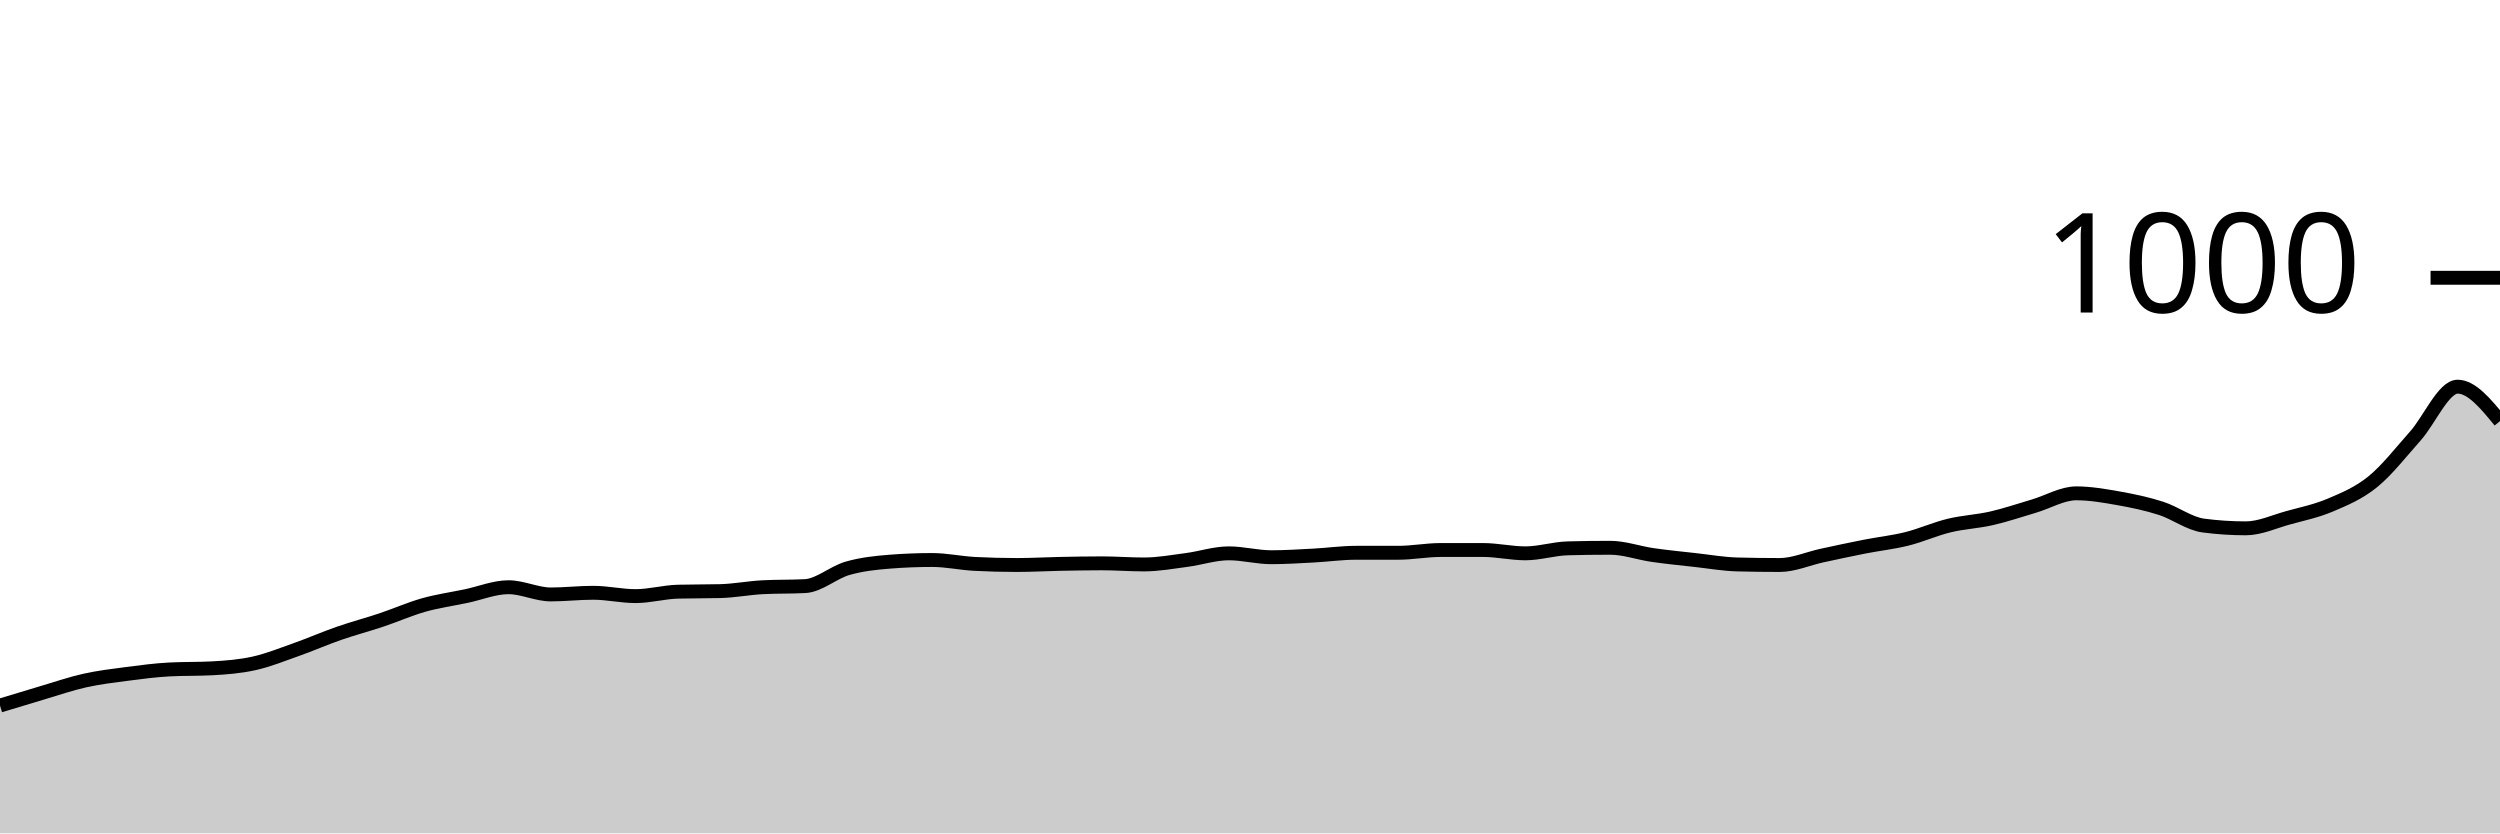
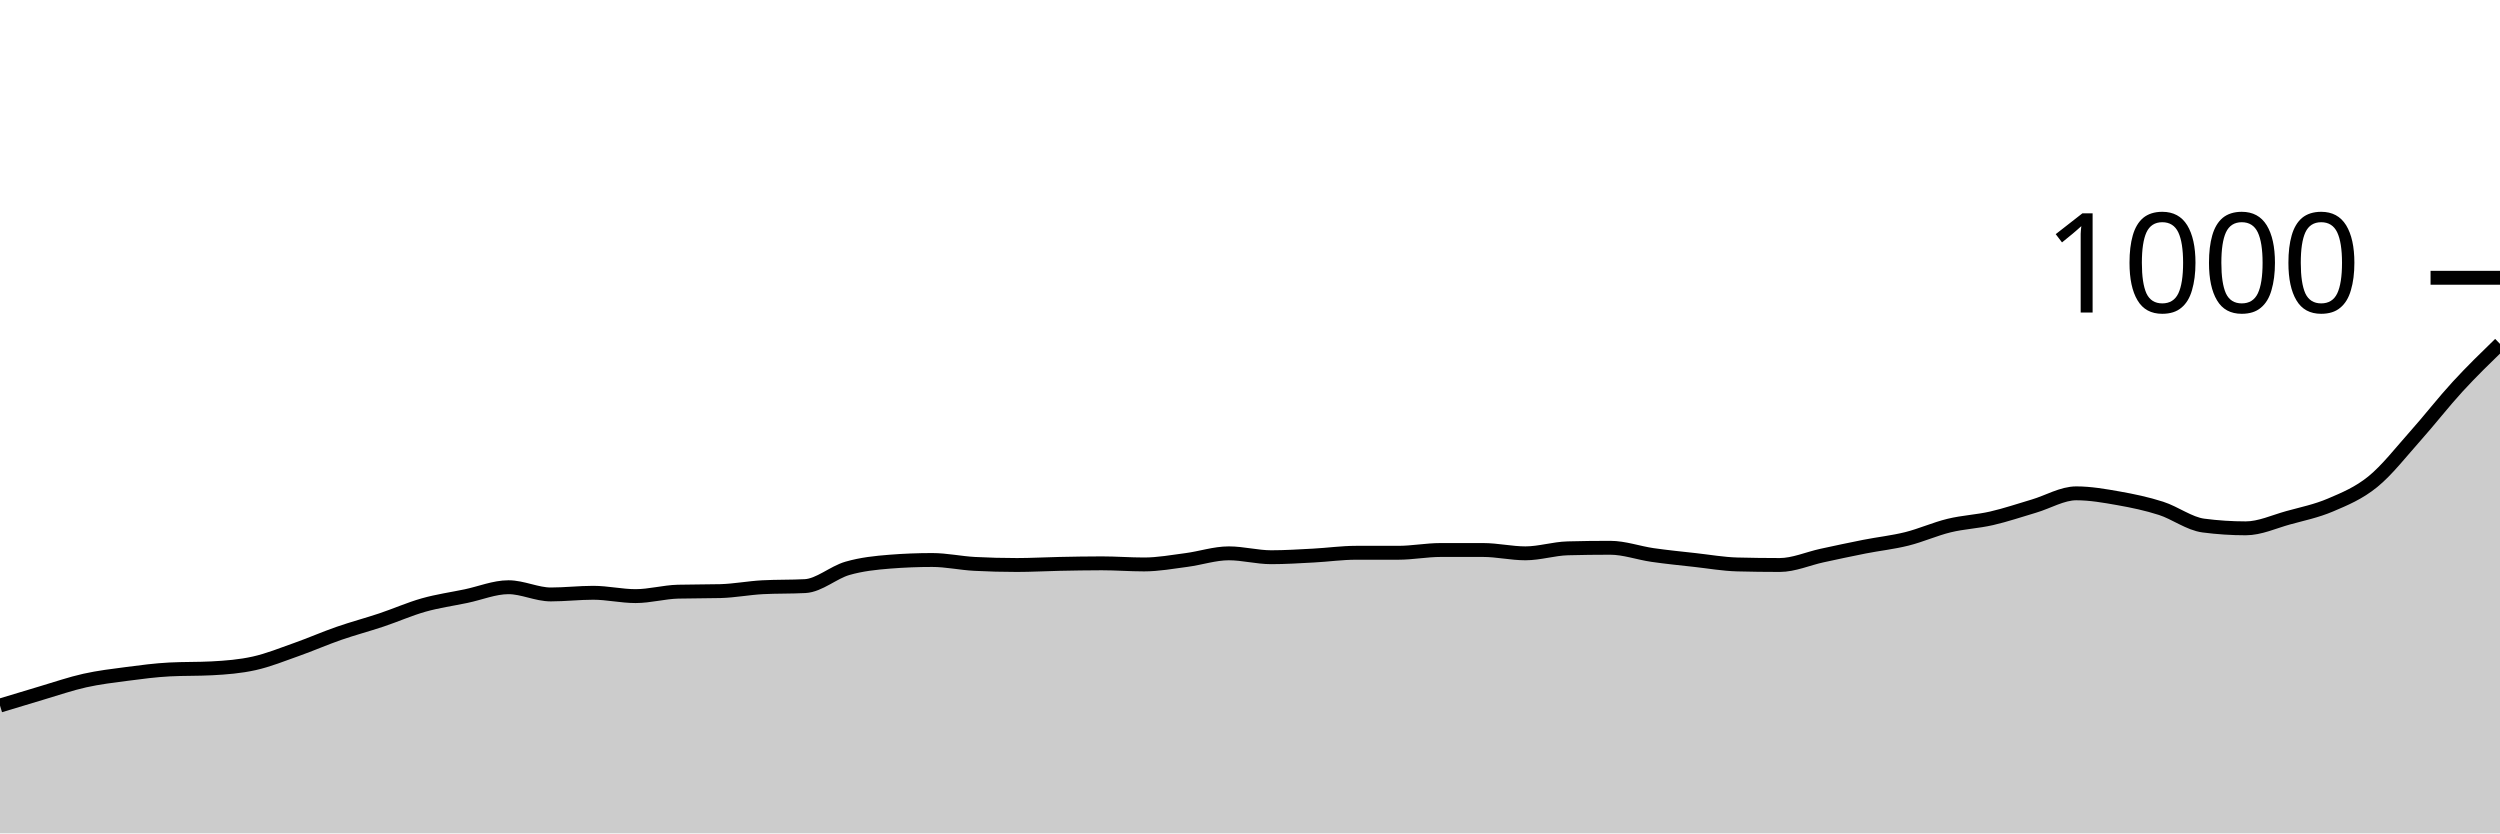
<svg xmlns="http://www.w3.org/2000/svg" viewBox="0 0 180 60">
  <g transform="translate(0,20)">
-     <path class="area" fill="rgba(0, 0, 0, 0.2)" d="M0,30.8C1.017,30.49,2.034,30.18,3.051,29.88C4.068,29.58,5.085,29.227,6.102,29C7.119,28.773,8.136,28.653,9.153,28.52C10.169,28.387,11.186,28.253,12.203,28.2C13.22,28.147,14.237,28.173,15.254,28.12C16.271,28.067,17.288,27.987,18.305,27.76C19.322,27.533,20.339,27.12,21.356,26.76C22.373,26.4,23.39,25.953,24.407,25.6C25.424,25.247,26.441,24.98,27.458,24.64C28.475,24.3,29.492,23.847,30.508,23.56C31.525,23.273,32.542,23.133,33.559,22.92C34.576,22.707,35.593,22.28,36.61,22.28C37.627,22.28,38.644,22.8,39.661,22.8C40.678,22.8,41.695,22.68,42.712,22.68C43.729,22.68,44.746,22.92,45.763,22.92C46.78,22.92,47.797,22.627,48.814,22.6C49.831,22.573,50.847,22.587,51.864,22.56C52.881,22.533,53.898,22.333,54.915,22.28C55.932,22.227,56.949,22.253,57.966,22.2C58.983,22.147,60,21.213,61.017,20.92C62.034,20.627,63.051,20.52,64.068,20.44C65.085,20.36,66.102,20.32,67.119,20.32C68.136,20.32,69.153,20.547,70.169,20.6C71.186,20.653,72.203,20.68,73.22,20.68C74.237,20.68,75.254,20.62,76.271,20.6C77.288,20.58,78.305,20.56,79.322,20.56C80.339,20.56,81.356,20.64,82.373,20.64C83.39,20.64,84.407,20.453,85.424,20.32C86.441,20.187,87.458,19.84,88.475,19.84C89.492,19.84,90.508,20.12,91.525,20.12C92.542,20.12,93.559,20.053,94.576,20C95.593,19.947,96.61,19.8,97.627,19.8C98.644,19.8,99.661,19.8,100.678,19.8C101.695,19.8,102.712,19.6,103.729,19.6C104.746,19.6,105.763,19.6,106.78,19.6C107.797,19.6,108.814,19.84,109.831,19.84C110.847,19.84,111.864,19.507,112.881,19.48C113.898,19.453,114.915,19.44,115.932,19.44C116.949,19.44,117.966,19.813,118.983,19.96C120,20.107,121.017,20.207,122.034,20.32C123.051,20.433,124.068,20.613,125.085,20.64C126.102,20.667,127.119,20.68,128.136,20.68C129.153,20.68,130.169,20.22,131.186,20C132.203,19.78,133.22,19.56,134.237,19.36C135.254,19.16,136.271,19.053,137.288,18.8C138.305,18.547,139.322,18.087,140.339,17.84C141.356,17.593,142.373,17.553,143.39,17.32C144.407,17.087,145.424,16.74,146.441,16.44C147.458,16.14,148.475,15.52,149.492,15.52C150.508,15.52,151.525,15.7,152.542,15.88C153.559,16.06,154.576,16.273,155.593,16.6C156.61,16.927,157.627,17.707,158.644,17.84C159.661,17.973,160.678,18.04,161.695,18.04C162.712,18.04,163.729,17.56,164.746,17.28C165.763,17,166.78,16.793,167.797,16.36C168.814,15.927,169.831,15.507,170.847,14.68C171.864,13.853,172.881,12.54,173.898,11.4C174.915,10.26,175.932,7.84,176.949,7.84C177.966,7.84,178.983,9.08,180,10.32L180,40C178.983,40,177.966,40,176.949,40C175.932,40,174.915,40,173.898,40C172.881,40,171.864,40,170.847,40C169.831,40,168.814,40,167.797,40C166.78,40,165.763,40,164.746,40C163.729,40,162.712,40,161.695,40C160.678,40,159.661,40,158.644,40C157.627,40,156.61,40,155.593,40C154.576,40,153.559,40,152.542,40C151.525,40,150.508,40,149.492,40C148.475,40,147.458,40,146.441,40C145.424,40,144.407,40,143.39,40C142.373,40,141.356,40,140.339,40C139.322,40,138.305,40,137.288,40C136.271,40,135.254,40,134.237,40C133.22,40,132.203,40,131.186,40C130.169,40,129.153,40,128.136,40C127.119,40,126.102,40,125.085,40C124.068,40,123.051,40,122.034,40C121.017,40,120,40,118.983,40C117.966,40,116.949,40,115.932,40C114.915,40,113.898,40,112.881,40C111.864,40,110.847,40,109.831,40C108.814,40,107.797,40,106.78,40C105.763,40,104.746,40,103.729,40C102.712,40,101.695,40,100.678,40C99.661,40,98.644,40,97.627,40C96.61,40,95.593,40,94.576,40C93.559,40,92.542,40,91.525,40C90.508,40,89.492,40,88.475,40C87.458,40,86.441,40,85.424,40C84.407,40,83.39,40,82.373,40C81.356,40,80.339,40,79.322,40C78.305,40,77.288,40,76.271,40C75.254,40,74.237,40,73.22,40C72.203,40,71.186,40,70.169,40C69.153,40,68.136,40,67.119,40C66.102,40,65.085,40,64.068,40C63.051,40,62.034,40,61.017,40C60,40,58.983,40,57.966,40C56.949,40,55.932,40,54.915,40C53.898,40,52.881,40,51.864,40C50.847,40,49.831,40,48.814,40C47.797,40,46.78,40,45.763,40C44.746,40,43.729,40,42.712,40C41.695,40,40.678,40,39.661,40C38.644,40,37.627,40,36.61,40C35.593,40,34.576,40,33.559,40C32.542,40,31.525,40,30.508,40C29.492,40,28.475,40,27.458,40C26.441,40,25.424,40,24.407,40C23.39,40,22.373,40,21.356,40C20.339,40,19.322,40,18.305,40C17.288,40,16.271,40,15.254,40C14.237,40,13.22,40,12.203,40C11.186,40,10.169,40,9.153,40C8.136,40,7.119,40,6.102,40C5.085,40,4.068,40,3.051,40C2.034,40,1.017,40,0,40Z" />
-     <path class="line" stroke="black" fill="none" d="M0,30.8C1.017,30.49,2.034,30.18,3.051,29.88C4.068,29.58,5.085,29.227,6.102,29C7.119,28.773,8.136,28.653,9.153,28.52C10.169,28.387,11.186,28.253,12.203,28.2C13.22,28.147,14.237,28.173,15.254,28.12C16.271,28.067,17.288,27.987,18.305,27.76C19.322,27.533,20.339,27.12,21.356,26.76C22.373,26.4,23.39,25.953,24.407,25.6C25.424,25.247,26.441,24.98,27.458,24.64C28.475,24.3,29.492,23.847,30.508,23.56C31.525,23.273,32.542,23.133,33.559,22.92C34.576,22.707,35.593,22.28,36.61,22.28C37.627,22.28,38.644,22.8,39.661,22.8C40.678,22.8,41.695,22.68,42.712,22.68C43.729,22.68,44.746,22.92,45.763,22.92C46.78,22.92,47.797,22.627,48.814,22.6C49.831,22.573,50.847,22.587,51.864,22.56C52.881,22.533,53.898,22.333,54.915,22.28C55.932,22.227,56.949,22.253,57.966,22.2C58.983,22.147,60,21.213,61.017,20.92C62.034,20.627,63.051,20.52,64.068,20.44C65.085,20.36,66.102,20.32,67.119,20.32C68.136,20.32,69.153,20.547,70.169,20.6C71.186,20.653,72.203,20.68,73.22,20.68C74.237,20.68,75.254,20.62,76.271,20.6C77.288,20.58,78.305,20.56,79.322,20.56C80.339,20.56,81.356,20.64,82.373,20.64C83.39,20.64,84.407,20.453,85.424,20.32C86.441,20.187,87.458,19.84,88.475,19.84C89.492,19.84,90.508,20.12,91.525,20.12C92.542,20.12,93.559,20.053,94.576,20C95.593,19.947,96.61,19.8,97.627,19.8C98.644,19.8,99.661,19.8,100.678,19.8C101.695,19.8,102.712,19.6,103.729,19.6C104.746,19.6,105.763,19.6,106.78,19.6C107.797,19.6,108.814,19.84,109.831,19.84C110.847,19.84,111.864,19.507,112.881,19.48C113.898,19.453,114.915,19.44,115.932,19.44C116.949,19.44,117.966,19.813,118.983,19.96C120,20.107,121.017,20.207,122.034,20.32C123.051,20.433,124.068,20.613,125.085,20.64C126.102,20.667,127.119,20.68,128.136,20.68C129.153,20.68,130.169,20.22,131.186,20C132.203,19.78,133.22,19.56,134.237,19.36C135.254,19.16,136.271,19.053,137.288,18.8C138.305,18.547,139.322,18.087,140.339,17.84C141.356,17.593,142.373,17.553,143.39,17.32C144.407,17.087,145.424,16.74,146.441,16.44C147.458,16.14,148.475,15.52,149.492,15.52C150.508,15.52,151.525,15.7,152.542,15.88C153.559,16.06,154.576,16.273,155.593,16.6C156.61,16.927,157.627,17.707,158.644,17.84C159.661,17.973,160.678,18.04,161.695,18.04C162.712,18.04,163.729,17.56,164.746,17.28C165.763,17,166.78,16.793,167.797,16.36C168.814,15.927,169.831,15.507,170.847,14.68C171.864,13.853,172.881,12.54,173.898,11.4C174.915,10.26,175.932,7.84,176.949,7.84C177.966,7.84,178.983,9.08,180,10.32" />
+     <path class="area" fill="rgba(0, 0, 0, 0.2)" d="M0,30.8C1.017,30.49,2.034,30.18,3.051,29.88C4.068,29.58,5.085,29.227,6.102,29C7.119,28.773,8.136,28.653,9.153,28.52C10.169,28.387,11.186,28.253,12.203,28.2C13.22,28.147,14.237,28.173,15.254,28.12C16.271,28.067,17.288,27.987,18.305,27.76C19.322,27.533,20.339,27.12,21.356,26.76C22.373,26.4,23.39,25.953,24.407,25.6C25.424,25.247,26.441,24.98,27.458,24.64C28.475,24.3,29.492,23.847,30.508,23.56C31.525,23.273,32.542,23.133,33.559,22.92C34.576,22.707,35.593,22.28,36.61,22.28C37.627,22.28,38.644,22.8,39.661,22.8C40.678,22.8,41.695,22.68,42.712,22.68C43.729,22.68,44.746,22.92,45.763,22.92C46.78,22.92,47.797,22.627,48.814,22.6C49.831,22.573,50.847,22.587,51.864,22.56C52.881,22.533,53.898,22.333,54.915,22.28C55.932,22.227,56.949,22.253,57.966,22.2C58.983,22.147,60,21.213,61.017,20.92C62.034,20.627,63.051,20.52,64.068,20.44C65.085,20.36,66.102,20.32,67.119,20.32C68.136,20.32,69.153,20.547,70.169,20.6C71.186,20.653,72.203,20.68,73.22,20.68C74.237,20.68,75.254,20.62,76.271,20.6C77.288,20.58,78.305,20.56,79.322,20.56C80.339,20.56,81.356,20.64,82.373,20.64C83.39,20.64,84.407,20.453,85.424,20.32C86.441,20.187,87.458,19.84,88.475,19.84C89.492,19.84,90.508,20.12,91.525,20.12C92.542,20.12,93.559,20.053,94.576,20C95.593,19.947,96.61,19.8,97.627,19.8C98.644,19.8,99.661,19.8,100.678,19.8C101.695,19.8,102.712,19.6,103.729,19.6C104.746,19.6,105.763,19.6,106.78,19.6C107.797,19.6,108.814,19.84,109.831,19.84C110.847,19.84,111.864,19.507,112.881,19.48C113.898,19.453,114.915,19.44,115.932,19.44C116.949,19.44,117.966,19.813,118.983,19.96C120,20.107,121.017,20.207,122.034,20.32C123.051,20.433,124.068,20.613,125.085,20.64C126.102,20.667,127.119,20.68,128.136,20.68C129.153,20.68,130.169,20.22,131.186,20C132.203,19.78,133.22,19.56,134.237,19.36C135.254,19.16,136.271,19.053,137.288,18.8C138.305,18.547,139.322,18.087,140.339,17.84C141.356,17.593,142.373,17.553,143.39,17.32C144.407,17.087,145.424,16.74,146.441,16.44C147.458,16.14,148.475,15.52,149.492,15.52C150.508,15.52,151.525,15.7,152.542,15.88C153.559,16.06,154.576,16.273,155.593,16.6C156.61,16.927,157.627,17.707,158.644,17.84C159.661,17.973,160.678,18.04,161.695,18.04C162.712,18.04,163.729,17.56,164.746,17.28C165.763,17,166.78,16.793,167.797,16.36C168.814,15.927,169.831,15.507,170.847,14.68C171.864,13.853,172.881,12.54,173.898,11.4C174.915,10.26,175.932,8.947,176.949,7.84C177.966,6.733,178.983,5.747,180,4.76L180,40C178.983,40,177.966,40,176.949,40C175.932,40,174.915,40,173.898,40C172.881,40,171.864,40,170.847,40C169.831,40,168.814,40,167.797,40C166.78,40,165.763,40,164.746,40C163.729,40,162.712,40,161.695,40C160.678,40,159.661,40,158.644,40C157.627,40,156.61,40,155.593,40C154.576,40,153.559,40,152.542,40C151.525,40,150.508,40,149.492,40C148.475,40,147.458,40,146.441,40C145.424,40,144.407,40,143.39,40C142.373,40,141.356,40,140.339,40C139.322,40,138.305,40,137.288,40C136.271,40,135.254,40,134.237,40C133.22,40,132.203,40,131.186,40C130.169,40,129.153,40,128.136,40C127.119,40,126.102,40,125.085,40C124.068,40,123.051,40,122.034,40C121.017,40,120,40,118.983,40C117.966,40,116.949,40,115.932,40C114.915,40,113.898,40,112.881,40C111.864,40,110.847,40,109.831,40C108.814,40,107.797,40,106.78,40C105.763,40,104.746,40,103.729,40C102.712,40,101.695,40,100.678,40C99.661,40,98.644,40,97.627,40C96.61,40,95.593,40,94.576,40C93.559,40,92.542,40,91.525,40C90.508,40,89.492,40,88.475,40C87.458,40,86.441,40,85.424,40C84.407,40,83.39,40,82.373,40C81.356,40,80.339,40,79.322,40C78.305,40,77.288,40,76.271,40C75.254,40,74.237,40,73.22,40C72.203,40,71.186,40,70.169,40C69.153,40,68.136,40,67.119,40C66.102,40,65.085,40,64.068,40C63.051,40,62.034,40,61.017,40C60,40,58.983,40,57.966,40C56.949,40,55.932,40,54.915,40C53.898,40,52.881,40,51.864,40C50.847,40,49.831,40,48.814,40C47.797,40,46.78,40,45.763,40C44.746,40,43.729,40,42.712,40C41.695,40,40.678,40,39.661,40C38.644,40,37.627,40,36.61,40C35.593,40,34.576,40,33.559,40C32.542,40,31.525,40,30.508,40C29.492,40,28.475,40,27.458,40C26.441,40,25.424,40,24.407,40C23.39,40,22.373,40,21.356,40C20.339,40,19.322,40,18.305,40C17.288,40,16.271,40,15.254,40C14.237,40,13.22,40,12.203,40C11.186,40,10.169,40,9.153,40C8.136,40,7.119,40,6.102,40C5.085,40,4.068,40,3.051,40C2.034,40,1.017,40,0,40Z" />
+     <path class="line" stroke="black" fill="none" d="M0,30.8C1.017,30.49,2.034,30.18,3.051,29.88C4.068,29.58,5.085,29.227,6.102,29C7.119,28.773,8.136,28.653,9.153,28.52C10.169,28.387,11.186,28.253,12.203,28.2C13.22,28.147,14.237,28.173,15.254,28.12C16.271,28.067,17.288,27.987,18.305,27.76C19.322,27.533,20.339,27.12,21.356,26.76C22.373,26.4,23.39,25.953,24.407,25.6C25.424,25.247,26.441,24.98,27.458,24.64C28.475,24.3,29.492,23.847,30.508,23.56C31.525,23.273,32.542,23.133,33.559,22.92C34.576,22.707,35.593,22.28,36.61,22.28C37.627,22.28,38.644,22.8,39.661,22.8C40.678,22.8,41.695,22.68,42.712,22.68C43.729,22.68,44.746,22.92,45.763,22.92C46.78,22.92,47.797,22.627,48.814,22.6C49.831,22.573,50.847,22.587,51.864,22.56C52.881,22.533,53.898,22.333,54.915,22.28C55.932,22.227,56.949,22.253,57.966,22.2C58.983,22.147,60,21.213,61.017,20.92C62.034,20.627,63.051,20.52,64.068,20.44C65.085,20.36,66.102,20.32,67.119,20.32C68.136,20.32,69.153,20.547,70.169,20.6C71.186,20.653,72.203,20.68,73.22,20.68C74.237,20.68,75.254,20.62,76.271,20.6C77.288,20.58,78.305,20.56,79.322,20.56C80.339,20.56,81.356,20.64,82.373,20.64C83.39,20.64,84.407,20.453,85.424,20.32C86.441,20.187,87.458,19.84,88.475,19.84C89.492,19.84,90.508,20.12,91.525,20.12C92.542,20.12,93.559,20.053,94.576,20C95.593,19.947,96.61,19.8,97.627,19.8C98.644,19.8,99.661,19.8,100.678,19.8C101.695,19.8,102.712,19.6,103.729,19.6C104.746,19.6,105.763,19.6,106.78,19.6C107.797,19.6,108.814,19.84,109.831,19.84C110.847,19.84,111.864,19.507,112.881,19.48C113.898,19.453,114.915,19.44,115.932,19.44C116.949,19.44,117.966,19.813,118.983,19.96C120,20.107,121.017,20.207,122.034,20.32C123.051,20.433,124.068,20.613,125.085,20.64C126.102,20.667,127.119,20.68,128.136,20.68C129.153,20.68,130.169,20.22,131.186,20C132.203,19.78,133.22,19.56,134.237,19.36C135.254,19.16,136.271,19.053,137.288,18.8C138.305,18.547,139.322,18.087,140.339,17.84C141.356,17.593,142.373,17.553,143.39,17.32C144.407,17.087,145.424,16.74,146.441,16.44C147.458,16.14,148.475,15.52,149.492,15.52C150.508,15.52,151.525,15.7,152.542,15.88C153.559,16.06,154.576,16.273,155.593,16.6C156.61,16.927,157.627,17.707,158.644,17.84C159.661,17.973,160.678,18.04,161.695,18.04C162.712,18.04,163.729,17.56,164.746,17.28C165.763,17,166.78,16.793,167.797,16.36C168.814,15.927,169.831,15.507,170.847,14.68C171.864,13.853,172.881,12.54,173.898,11.4C174.915,10.26,175.932,8.947,176.949,7.84C177.966,6.733,178.983,5.747,180,4.76" />
    <path class="axis-ceiling" stroke-width="1" stroke="black" fill="none" d="M175,0L180,0" />
    <text class="axis-ceiling-label" font-family="sans-serif" text-anchor="end" font-size="10px" x="170" y="2.5">1000</text>
  </g>
</svg>
